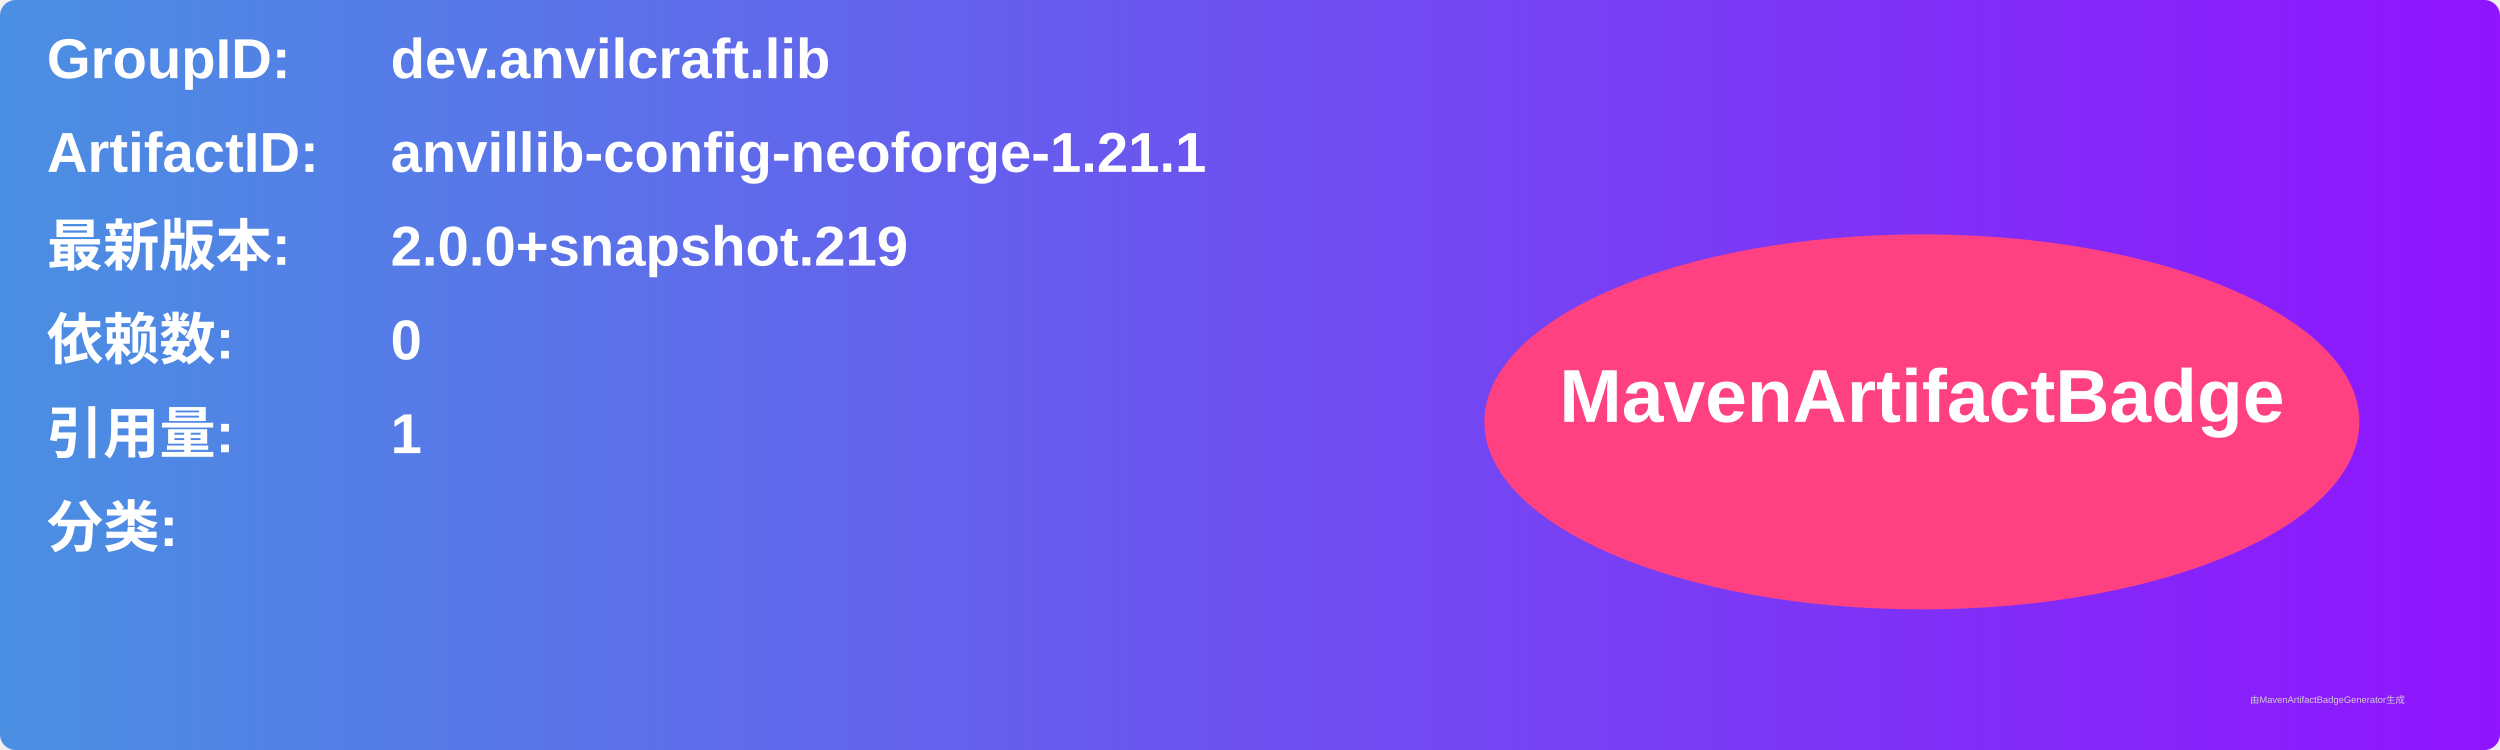
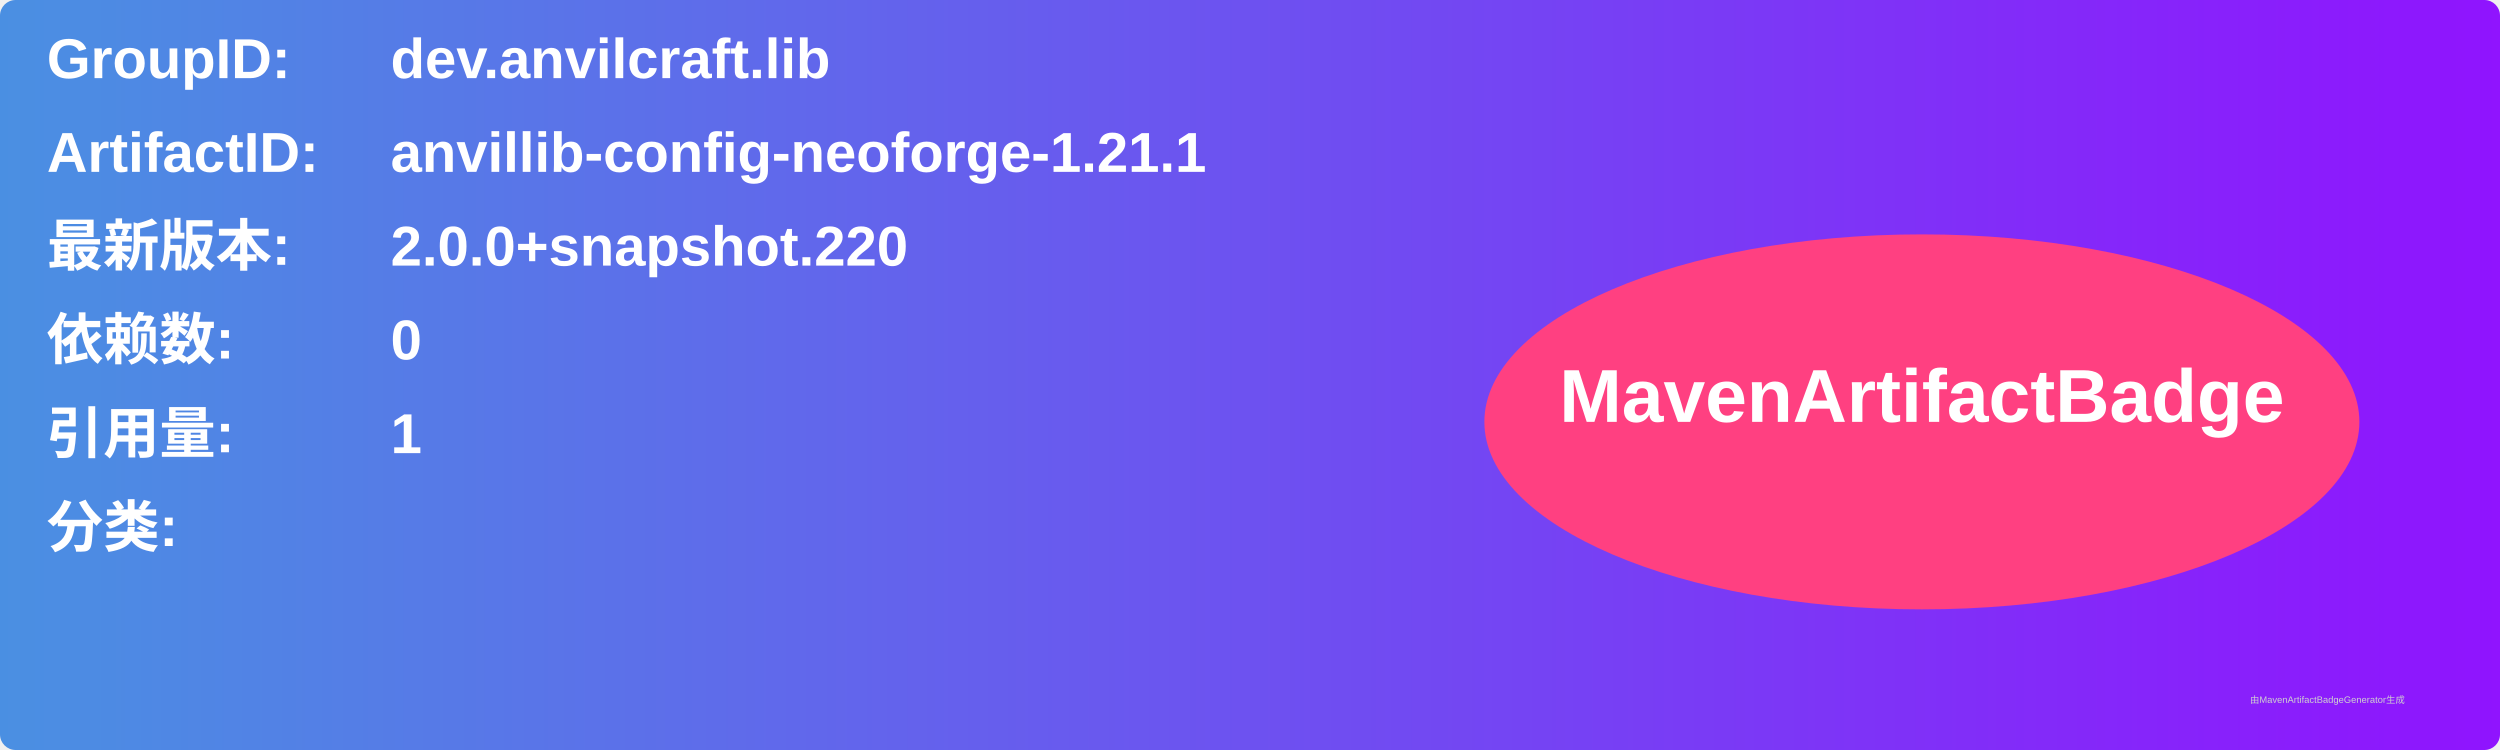
<svg xmlns="http://www.w3.org/2000/svg" width="800" height="240" viewBox="0 0 800 240">
  <linearGradient id="grad" x1="0%" y1="0%" x2="100%" y2="0%">
    <stop offset="0%" stop-color="#4a90e2" />
    <stop offset="100%" stop-color="#9013fe" />
  </linearGradient>
  <rect width="100%" height="100%" rx="5" ry="5" fill="url(#grad)" />
  <g transform="translate(15, 15)">
    <text x="0" y="10" font-family="Arial" font-size="18" fill="white" font-weight="bold" width="260">GroupID:</text>
    <text x="110" y="10" font-family="Arial" font-size="18" fill="white" font-weight="bold" width="460">dev.anvilcraft.lib</text>
    <text x="0" y="40" font-family="Arial" font-size="18" fill="white" font-weight="bold" width="260">ArtifactID:</text>
    <text x="110" y="40" font-family="Arial" font-size="18" fill="white" font-weight="bold" width="460">anvillib-config-neoforge-1.21.1</text>
    <text x="0" y="70" font-family="Arial" font-size="18" fill="white" font-weight="bold">最新版本:</text>
    <text x="110" y="70" font-family="Arial" font-size="18" fill="white" font-weight="bold">
-       <tspan font-weight="bold">2.0.0+snapshot.219</tspan>
+       <tspan font-weight="bold">2.0.0+snapshot.220</tspan>
    </text>
    <text x="0" y="100" font-family="Arial" font-size="18" fill="white" font-weight="bold">依赖数: </text>
    <text x="110" y="100" font-family="Arial" font-size="18" fill="white">
      <tspan font-weight="bold">0</tspan>
    </text>
    <text x="0" y="130" font-family="Arial" font-size="18" fill="white" font-weight="bold">引用量: </text>
    <text x="110" y="130" font-family="Arial" font-size="18" fill="white">
      <tspan font-weight="bold">1</tspan>
    </text>
    <text x="0" y="160" font-family="Arial" font-size="18" fill="white" font-weight="bold">分类:</text>
    <text x="10" y="190" font-family="Arial" font-size="10" fill="white">
      <tspan font-weight="bold" />
    </text>
    <ellipse cx="600" cy="120" rx="140" ry="60" fill="#ff4081" />
    <text x="600" y="120" text-anchor="middle" font-family="Arial" font-size="24" fill="white" font-weight="bold">MavenArtifactBadge</text>
  </g>
  <text x="720" y="225" font-family="Arial" font-size="3" fill="#d0d0d0">由MavenArtifactBadgeGenerator生成</text>
</svg>
